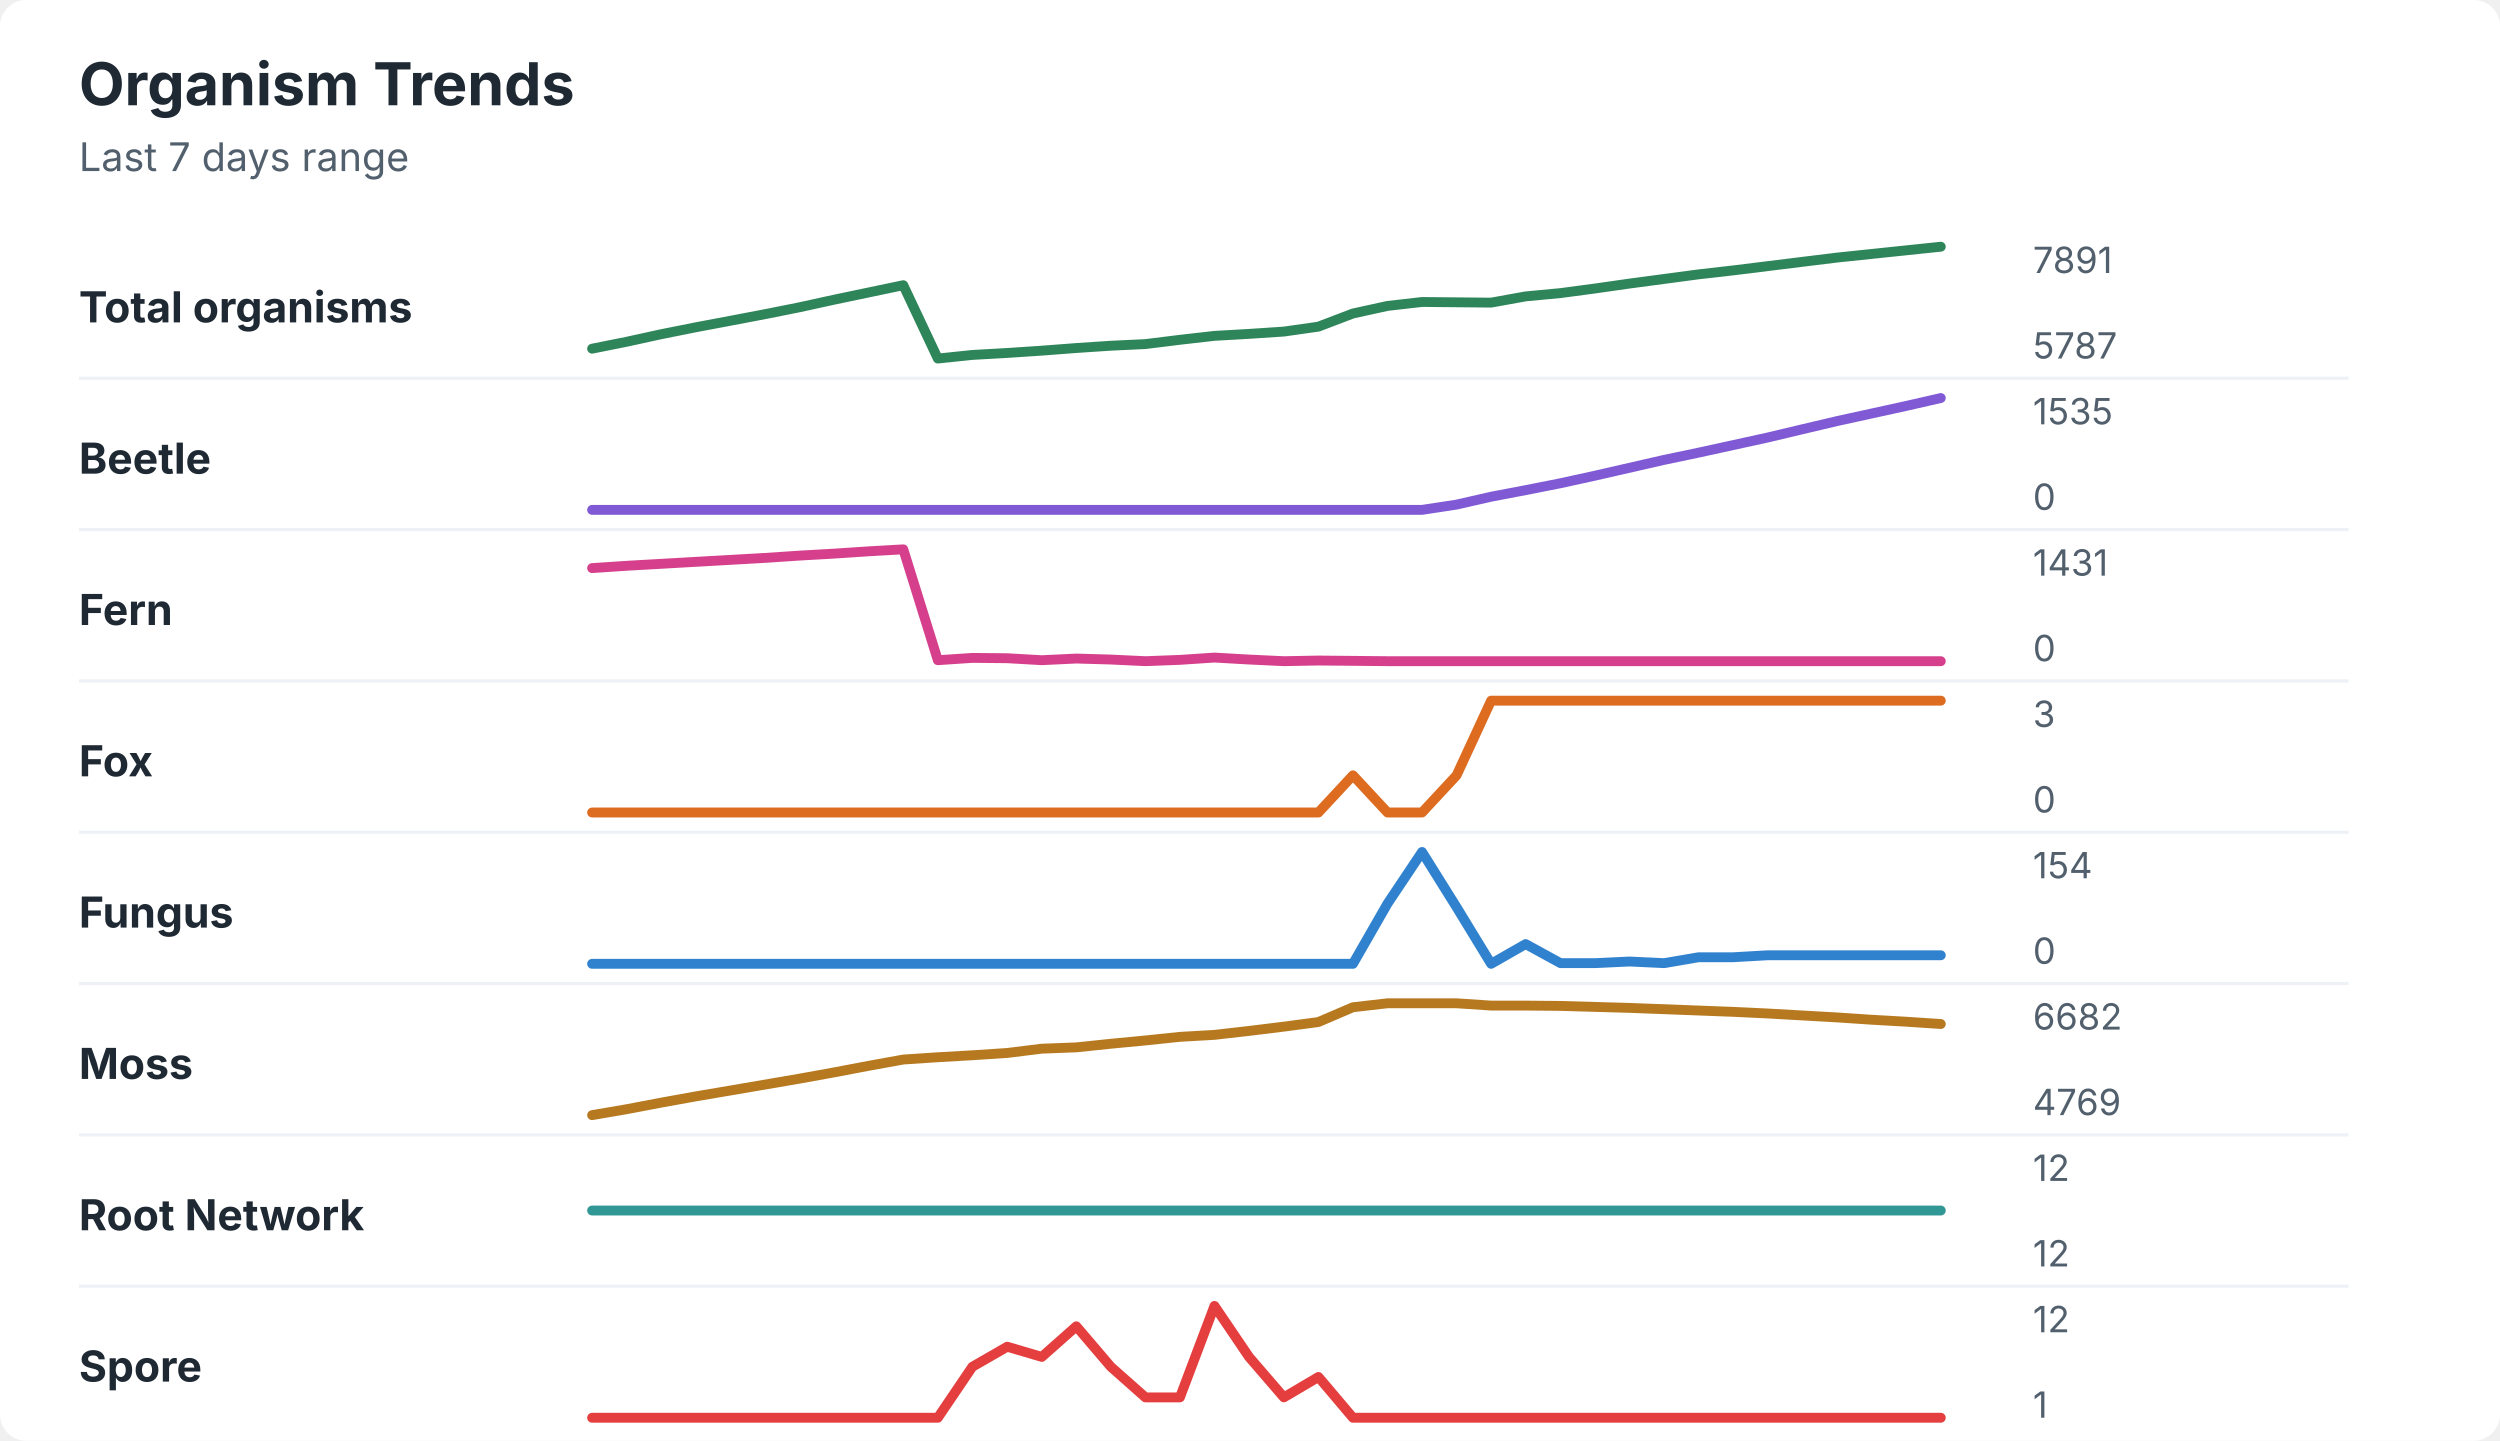
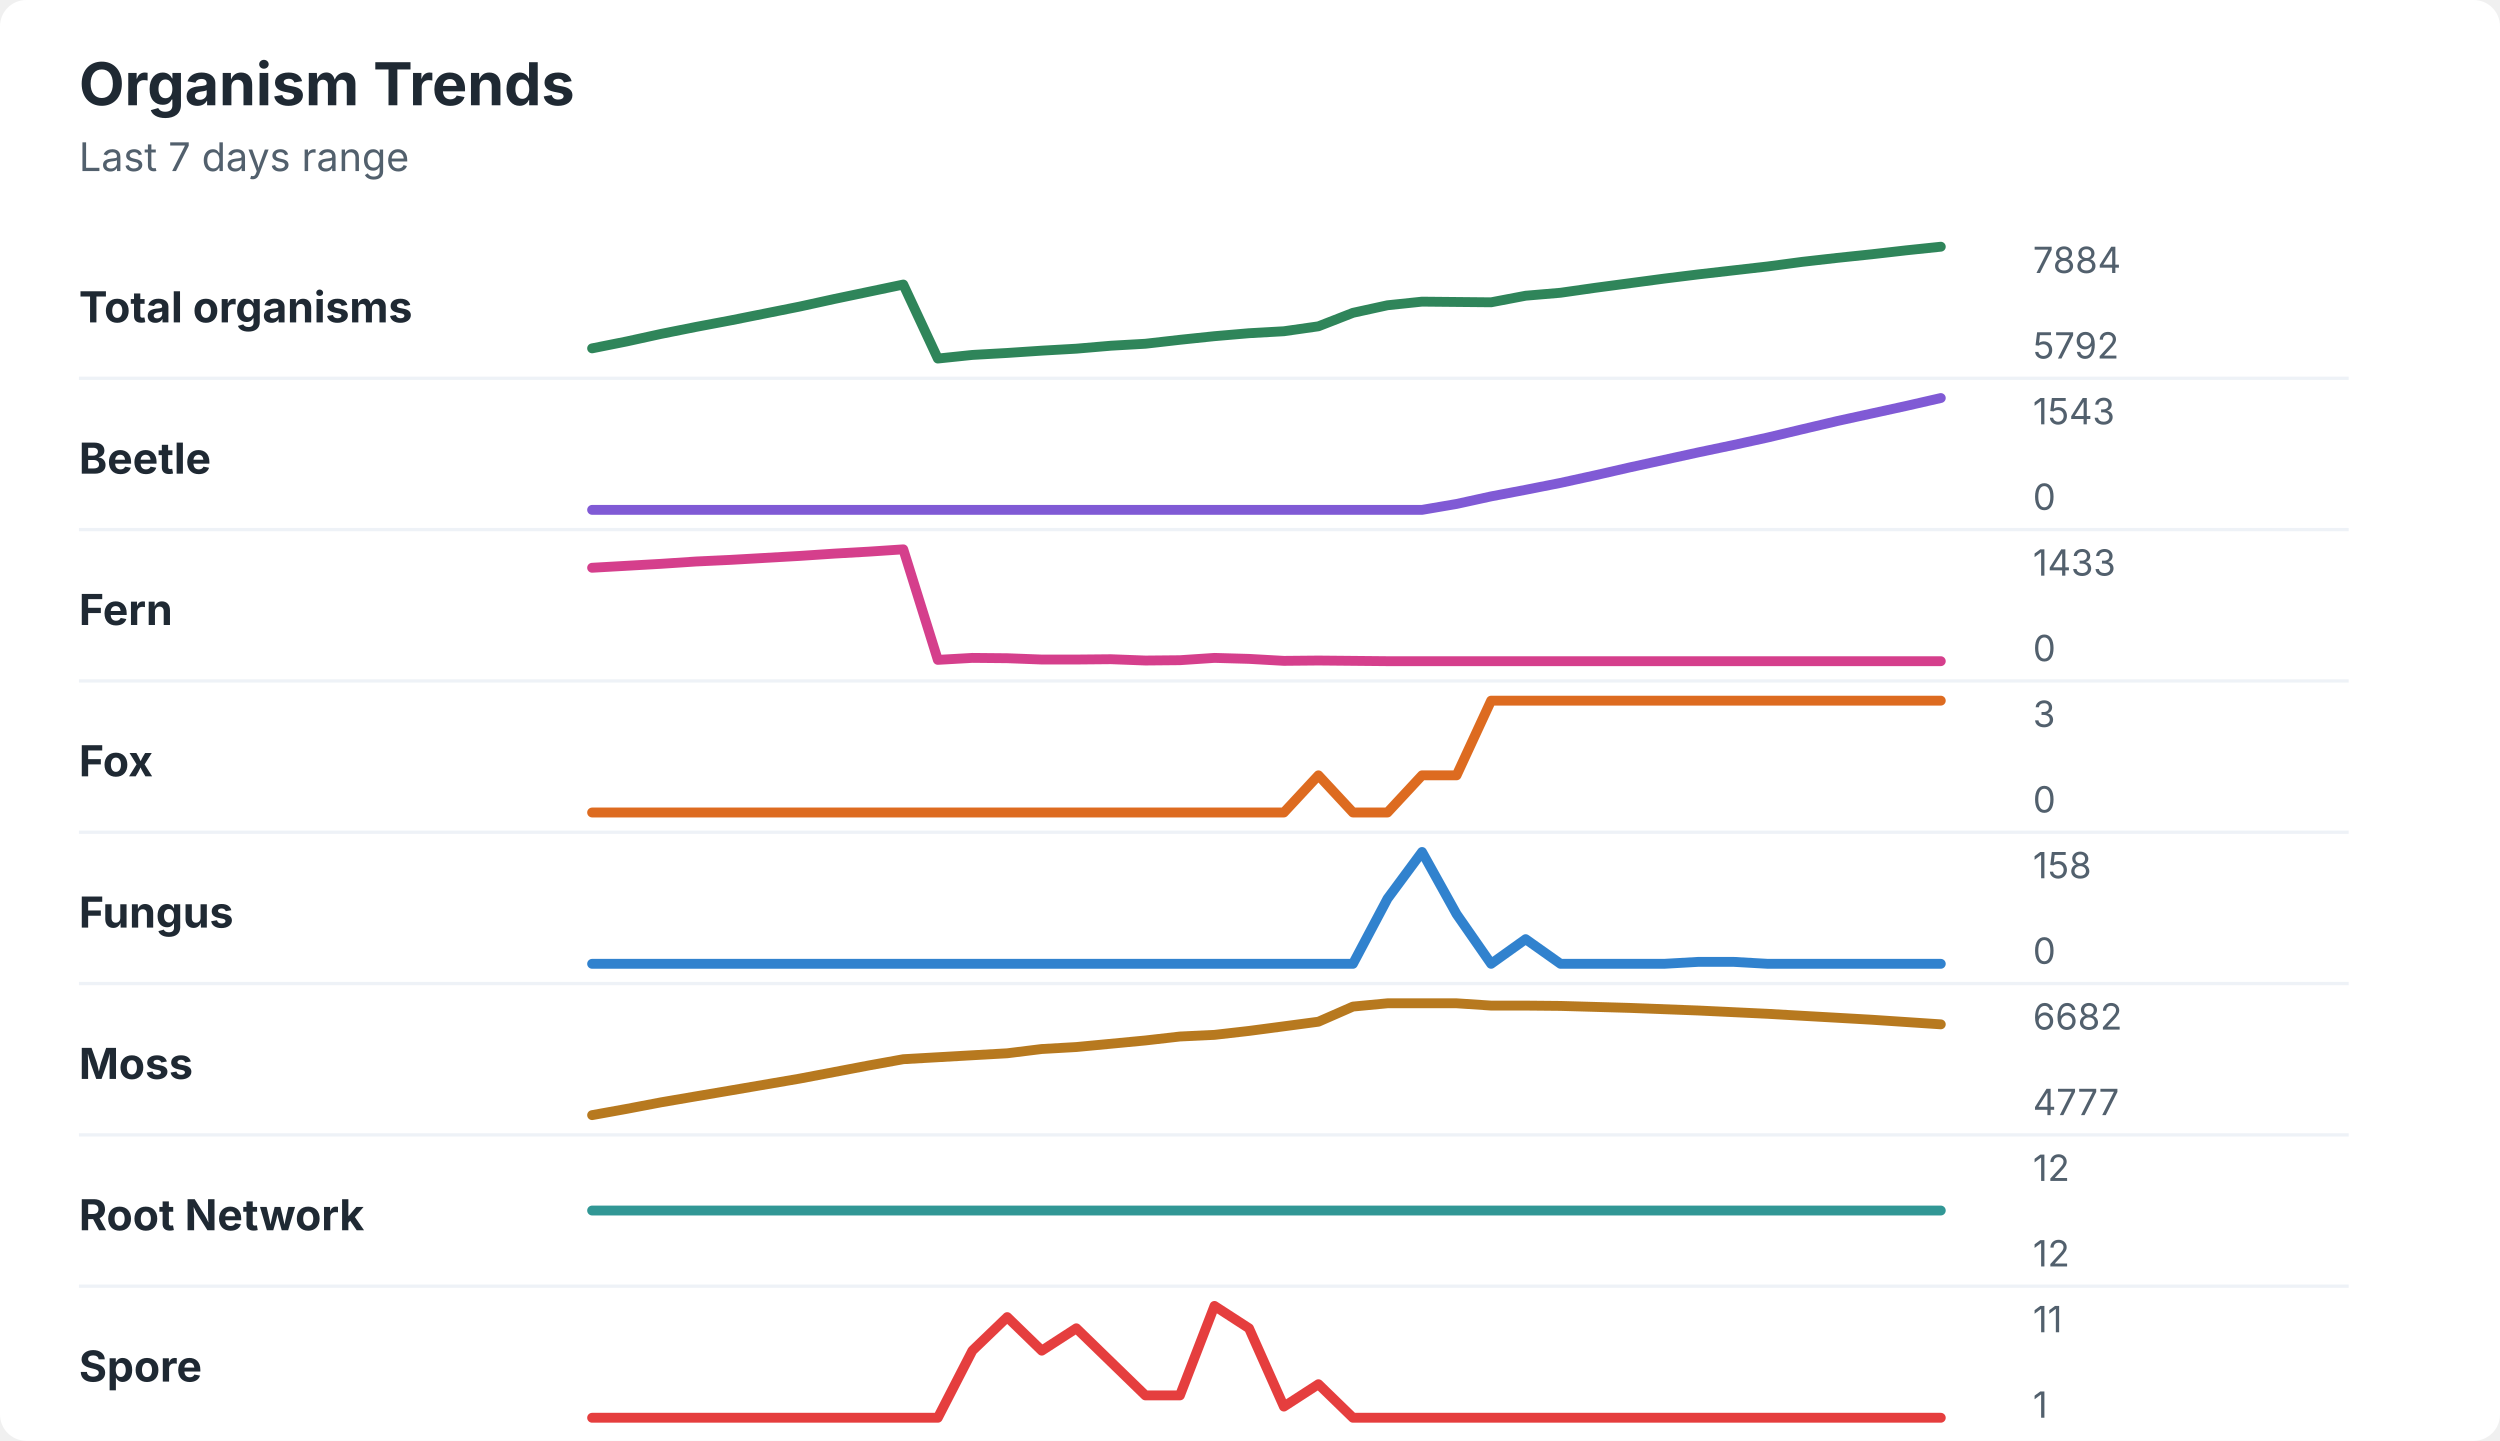
<svg xmlns="http://www.w3.org/2000/svg" width="760" height="438" viewBox="0 0 760 438" role="img" aria-labelledby="title desc">
  <rect width="760" height="438" rx="8" fill="#ffffff" />
  <style>
    text { font-family: -apple-system, BlinkMacSystemFont, "Segoe UI", sans-serif; }
    .title { font-size: 18px; font-weight: 700; fill: #1f2933; }
    .subtitle { font-size: 12px; fill: #52606d; }
    .label { font-size: 13px; font-weight: 650; fill: #1f2933; }
    .axis-value { font-size: 11px; fill: #52606d; }
    .separator { stroke: #eef2f7; stroke-width: 1; }
  </style>
  <text x="24" y="32" class="title">Organism Trends</text>
  <text x="24" y="52" class="subtitle">Last 7 days range</text>
  <text x="24" y="98" class="label">Total organisms</text>
-   <polyline points="180.0,106.0 190.5,103.9 201.0,101.6 211.5,99.5 222.1,97.5 232.6,95.5 243.1,93.4 253.6,91.1 264.1,88.9 274.6,86.7 285.1,109.0 295.6,107.9 306.2,107.3 316.7,106.6 327.2,105.8 337.7,105.1 348.2,104.6 358.7,103.3 369.2,102.1 379.7,101.5 390.3,100.8 400.8,99.3 411.3,95.3 421.8,93.0 432.3,91.8 442.8,91.9 453.3,92.0 463.8,90.1 474.4,89.1 484.9,87.7 495.4,86.2 505.9,84.8 516.4,83.4 526.9,82.2 537.4,80.9 547.9,79.6 558.5,78.3 569.0,77.2 579.5,76.1 590.0,75.0 " fill="none" stroke="#2f855a" stroke-width="3" stroke-linecap="round" stroke-linejoin="round" />
-   <text x="618" y="83" class="axis-value">7891</text>
-   <text x="618" y="109" class="axis-value">5787</text>
+   <polyline points="180.0,105.9 190.5,103.8 201.0,101.5 211.5,99.4 222.1,97.4 232.6,95.3 243.1,93.2 253.6,90.9 264.1,88.7 274.6,86.5 285.1,109.0 295.6,107.9 306.2,107.3 316.7,106.6 327.2,106.0 337.7,105.1 348.2,104.5 358.7,103.3 369.2,102.2 379.7,101.3 390.3,100.7 400.8,99.2 411.3,95.1 421.8,92.8 432.3,91.7 442.8,91.8 453.3,91.9 463.8,89.9 474.4,89.0 484.9,87.5 495.4,86.1 505.9,84.7 516.4,83.4 526.9,82.2 537.4,81.0 547.9,79.6 558.5,78.4 569.0,77.3 579.5,76.1 590.0,75.0 " fill="none" stroke="#2f855a" stroke-width="3" stroke-linecap="round" stroke-linejoin="round" />
+   <text x="618" y="83" class="axis-value">7884</text>
+   <text x="618" y="109" class="axis-value">5792</text>
  <line x1="24" y1="115.0" x2="714" y2="115.0" class="separator" />
  <text x="24" y="144" class="label">Beetle</text>
-   <polyline points="180.0,155.0 190.5,155.0 201.0,155.0 211.5,155.0 222.1,155.0 232.6,155.0 243.1,155.0 253.6,155.0 264.1,155.0 274.6,155.0 285.1,155.0 295.6,155.0 306.2,155.0 316.7,155.0 327.2,155.0 337.7,155.0 348.2,155.0 358.7,155.0 369.2,155.0 379.7,155.0 390.3,155.0 400.8,155.0 411.3,155.0 421.8,155.0 432.3,155.0 442.8,153.4 453.3,151.0 463.8,149.0 474.4,146.9 484.9,144.6 495.4,142.2 505.9,139.8 516.4,137.6 526.9,135.3 537.4,133.0 547.9,130.5 558.5,128.0 569.0,125.7 579.5,123.4 590.0,121.0 " fill="none" stroke="#805ad5" stroke-width="3" stroke-linecap="round" stroke-linejoin="round" />
-   <text x="618" y="129" class="axis-value">1535</text>
+   <polyline points="180.0,155.0 190.5,155.0 201.0,155.0 211.5,155.0 222.1,155.0 232.6,155.0 243.1,155.0 253.6,155.0 264.1,155.0 274.6,155.0 285.1,155.0 295.6,155.0 306.2,155.0 316.7,155.0 327.2,155.0 337.7,155.0 348.2,155.0 358.7,155.0 369.2,155.0 379.7,155.0 390.3,155.0 400.8,155.0 411.3,155.0 421.8,155.0 432.3,155.0 442.8,153.2 453.3,150.9 463.8,148.9 474.4,146.8 484.9,144.5 495.4,142.1 505.9,139.8 516.4,137.5 526.9,135.3 537.4,133.0 547.9,130.5 558.5,128.0 569.0,125.7 579.5,123.4 590.0,121.0 " fill="none" stroke="#805ad5" stroke-width="3" stroke-linecap="round" stroke-linejoin="round" />
+   <text x="618" y="129" class="axis-value">1543</text>
  <text x="618" y="155" class="axis-value">0</text>
  <line x1="24" y1="161.0" x2="714" y2="161.0" class="separator" />
  <text x="24" y="190" class="label">Fern</text>
-   <polyline points="180.0,172.7 190.5,172.0 201.0,171.4 211.5,170.8 222.1,170.2 232.6,169.6 243.1,168.9 253.6,168.3 264.1,167.6 274.6,167.0 285.1,200.7 295.6,200.0 306.2,200.1 316.7,200.7 327.2,200.2 337.7,200.5 348.2,201.0 358.7,200.6 369.2,199.9 379.7,200.5 390.3,201.0 400.8,200.8 411.3,200.9 421.8,201.0 432.3,201.0 442.8,201.0 453.3,201.0 463.8,201.0 474.4,201.0 484.9,201.0 495.4,201.0 505.9,201.0 516.4,201.0 526.9,201.0 537.4,201.0 547.9,201.0 558.5,201.0 569.0,201.0 579.5,201.0 590.0,201.0 " fill="none" stroke="#d53f8c" stroke-width="3" stroke-linecap="round" stroke-linejoin="round" />
-   <text x="618" y="175" class="axis-value">1431</text>
+   <polyline points="180.0,172.6 190.5,172.0 201.0,171.4 211.5,170.7 222.1,170.2 232.6,169.6 243.1,169.0 253.6,168.3 264.1,167.7 274.6,167.0 285.1,200.6 295.6,200.0 306.2,200.1 316.7,200.5 327.2,200.5 337.7,200.4 348.2,200.8 358.7,200.7 369.2,200.0 379.7,200.3 390.3,200.9 400.8,200.8 411.3,200.9 421.8,201.0 432.3,201.0 442.8,201.0 453.3,201.0 463.8,201.0 474.4,201.0 484.9,201.0 495.4,201.0 505.9,201.0 516.4,201.0 526.9,201.0 537.4,201.0 547.9,201.0 558.5,201.0 569.0,201.0 579.5,201.0 590.0,201.0 " fill="none" stroke="#d53f8c" stroke-width="3" stroke-linecap="round" stroke-linejoin="round" />
+   <text x="618" y="175" class="axis-value">1433</text>
  <text x="618" y="201" class="axis-value">0</text>
  <line x1="24" y1="207.0" x2="714" y2="207.0" class="separator" />
  <text x="24" y="236" class="label">Fox</text>
-   <polyline points="180.0,247.0 190.5,247.0 201.0,247.0 211.5,247.0 222.1,247.0 232.6,247.0 243.1,247.0 253.6,247.0 264.1,247.0 274.6,247.0 285.1,247.0 295.6,247.0 306.2,247.0 316.7,247.0 327.2,247.0 337.7,247.0 348.2,247.0 358.7,247.0 369.2,247.0 379.7,247.0 390.3,247.0 400.8,247.0 411.3,235.7 421.8,247.0 432.3,247.0 442.8,235.7 453.3,213.0 463.8,213.0 474.4,213.0 484.9,213.0 495.4,213.0 505.9,213.0 516.4,213.0 526.9,213.0 537.4,213.0 547.9,213.0 558.5,213.0 569.0,213.0 579.5,213.0 590.0,213.0 " fill="none" stroke="#dd6b20" stroke-width="3" stroke-linecap="round" stroke-linejoin="round" />
+   <polyline points="180.0,247.0 190.5,247.0 201.0,247.0 211.5,247.0 222.1,247.0 232.6,247.0 243.1,247.0 253.6,247.0 264.1,247.0 274.6,247.0 285.1,247.0 295.6,247.0 306.2,247.0 316.7,247.0 327.2,247.0 337.7,247.0 348.2,247.0 358.7,247.0 369.2,247.0 379.7,247.0 390.3,247.0 400.8,235.7 411.3,247.0 421.8,247.0 432.3,235.7 442.8,235.7 453.3,213.0 463.8,213.0 474.4,213.0 484.9,213.0 495.4,213.0 505.9,213.0 516.4,213.0 526.9,213.0 537.4,213.0 547.9,213.0 558.5,213.0 569.0,213.0 579.5,213.0 590.0,213.0 " fill="none" stroke="#dd6b20" stroke-width="3" stroke-linecap="round" stroke-linejoin="round" />
  <text x="618" y="221" class="axis-value">3</text>
  <text x="618" y="247" class="axis-value">0</text>
  <line x1="24" y1="253.0" x2="714" y2="253.0" class="separator" />
  <text x="24" y="282" class="label">Fungus</text>
-   <polyline points="180.0,293.0 190.5,293.0 201.0,293.0 211.5,293.0 222.1,293.0 232.6,293.0 243.1,293.0 253.6,293.0 264.1,293.0 274.6,293.0 285.1,293.0 295.6,293.0 306.2,293.0 316.7,293.0 327.2,293.0 337.7,293.0 348.2,293.0 358.7,293.0 369.2,293.0 379.7,293.0 390.3,293.0 400.8,293.0 411.3,293.0 421.8,274.7 432.3,259.0 442.8,275.8 453.3,293.0 463.8,287.0 474.4,292.8 484.9,292.8 495.4,292.3 505.9,292.8 516.4,291.0 526.9,291.0 537.4,290.4 547.9,290.4 558.5,290.4 569.0,290.4 579.5,290.4 590.0,290.4 " fill="none" stroke="#3182ce" stroke-width="3" stroke-linecap="round" stroke-linejoin="round" />
-   <text x="618" y="267" class="axis-value">154</text>
+   <polyline points="180.0,293.0 190.5,293.0 201.0,293.0 211.5,293.0 222.1,293.0 232.6,293.0 243.1,293.0 253.6,293.0 264.1,293.0 274.6,293.0 285.1,293.0 295.6,293.0 306.2,293.0 316.7,293.0 327.2,293.0 337.7,293.0 348.2,293.0 358.7,293.0 369.2,293.0 379.7,293.0 390.3,293.0 400.8,293.0 411.3,293.0 421.8,273.2 432.3,259.0 442.8,277.9 453.3,293.0 463.8,285.5 474.4,293.0 484.9,293.0 495.4,293.0 505.9,293.0 516.4,292.4 526.9,292.4 537.4,293.0 547.9,293.0 558.5,293.0 569.0,293.0 579.5,293.0 590.0,293.0 " fill="none" stroke="#3182ce" stroke-width="3" stroke-linecap="round" stroke-linejoin="round" />
+   <text x="618" y="267" class="axis-value">158</text>
  <text x="618" y="293" class="axis-value">0</text>
  <line x1="24" y1="299.0" x2="714" y2="299.0" class="separator" />
  <text x="24" y="328" class="label">Moss</text>
-   <polyline points="180.0,339.0 190.5,337.2 201.0,335.2 211.5,333.3 222.1,331.5 232.6,329.7 243.1,327.9 253.6,326.0 264.1,324.0 274.6,322.1 285.1,321.4 295.6,320.8 306.2,320.1 316.7,318.8 327.2,318.4 337.7,317.3 348.2,316.3 358.7,315.2 369.2,314.6 379.7,313.4 390.3,312.1 400.8,310.7 411.3,306.2 421.8,305.0 432.3,305.0 442.8,305.0 453.3,305.7 463.8,305.7 474.4,305.8 484.9,306.1 495.4,306.4 505.9,306.8 516.4,307.2 526.9,307.6 537.4,308.1 547.9,308.7 558.5,309.3 569.0,310.0 579.5,310.6 590.0,311.3 " fill="none" stroke="#b7791f" stroke-width="3" stroke-linecap="round" stroke-linejoin="round" />
+   <polyline points="180.0,339.0 190.5,337.1 201.0,335.1 211.5,333.3 222.1,331.5 232.6,329.7 243.1,327.9 253.6,325.9 264.1,323.9 274.6,322.0 285.1,321.4 295.6,320.8 306.2,320.2 316.7,318.9 327.2,318.3 337.7,317.3 348.2,316.3 358.7,315.1 369.2,314.6 379.7,313.4 390.3,312.0 400.8,310.6 411.3,306.0 421.8,305.0 432.3,305.0 442.8,305.0 453.3,305.7 463.8,305.7 474.4,305.8 484.9,306.1 495.4,306.4 505.9,306.8 516.4,307.2 526.9,307.7 537.4,308.2 547.9,308.8 558.5,309.4 569.0,310.0 579.5,310.7 590.0,311.4 " fill="none" stroke="#b7791f" stroke-width="3" stroke-linecap="round" stroke-linejoin="round" />
  <text x="618" y="313" class="axis-value">6682</text>
-   <text x="618" y="339" class="axis-value">4769</text>
+   <text x="618" y="339" class="axis-value">4777</text>
  <line x1="24" y1="345.0" x2="714" y2="345.0" class="separator" />
  <text x="24" y="374" class="label">Root Network</text>
  <polyline points="180.0,368.0 190.5,368.0 201.0,368.0 211.5,368.0 222.1,368.0 232.6,368.0 243.1,368.0 253.6,368.0 264.1,368.0 274.6,368.0 285.1,368.0 295.6,368.0 306.2,368.0 316.7,368.0 327.2,368.0 337.7,368.0 348.2,368.0 358.7,368.0 369.2,368.0 379.7,368.0 390.3,368.0 400.8,368.0 411.3,368.0 421.8,368.0 432.3,368.0 442.8,368.0 453.3,368.0 463.8,368.0 474.4,368.0 484.9,368.0 495.4,368.0 505.9,368.0 516.4,368.0 526.9,368.0 537.4,368.0 547.9,368.0 558.5,368.0 569.0,368.0 579.5,368.0 590.0,368.0 " fill="none" stroke="#319795" stroke-width="3" stroke-linecap="round" stroke-linejoin="round" />
  <text x="618" y="359" class="axis-value">12</text>
  <text x="618" y="385" class="axis-value">12</text>
  <line x1="24" y1="391.0" x2="714" y2="391.0" class="separator" />
  <text x="24" y="420" class="label">Spore</text>
-   <polyline points="180.0,431.0 190.5,431.0 201.0,431.0 211.5,431.0 222.1,431.0 232.6,431.0 243.1,431.0 253.6,431.0 264.1,431.0 274.6,431.0 285.1,431.0 295.6,415.5 306.2,409.4 316.7,412.5 327.2,403.2 337.7,415.5 348.2,424.8 358.7,424.8 369.2,397.0 379.7,412.5 390.3,424.8 400.8,418.6 411.3,431.0 421.8,431.0 432.3,431.0 442.8,431.0 453.3,431.0 463.8,431.0 474.4,431.0 484.9,431.0 495.4,431.0 505.9,431.0 516.4,431.0 526.9,431.0 537.4,431.0 547.9,431.0 558.5,431.0 569.0,431.0 579.5,431.0 590.0,431.0 " fill="none" stroke="#e53e3e" stroke-width="3" stroke-linecap="round" stroke-linejoin="round" />
-   <text x="618" y="405" class="axis-value">12</text>
+   <polyline points="180.0,431.0 190.5,431.0 201.0,431.0 211.5,431.0 222.1,431.0 232.6,431.0 243.1,431.0 253.6,431.0 264.1,431.0 274.6,431.0 285.1,431.0 295.6,410.6 306.2,400.4 316.7,410.6 327.2,403.8 337.7,414.0 348.2,424.2 358.7,424.2 369.2,397.0 379.7,403.8 390.3,427.6 400.8,420.8 411.3,431.0 421.8,431.0 432.3,431.0 442.8,431.0 453.3,431.0 463.8,431.0 474.4,431.0 484.9,431.0 495.4,431.0 505.9,431.0 516.4,431.0 526.9,431.0 537.4,431.0 547.9,431.0 558.5,431.0 569.0,431.0 579.5,431.0 590.0,431.0 " fill="none" stroke="#e53e3e" stroke-width="3" stroke-linecap="round" stroke-linejoin="round" />
+   <text x="618" y="405" class="axis-value">11</text>
  <text x="618" y="431" class="axis-value">1</text>
</svg>
